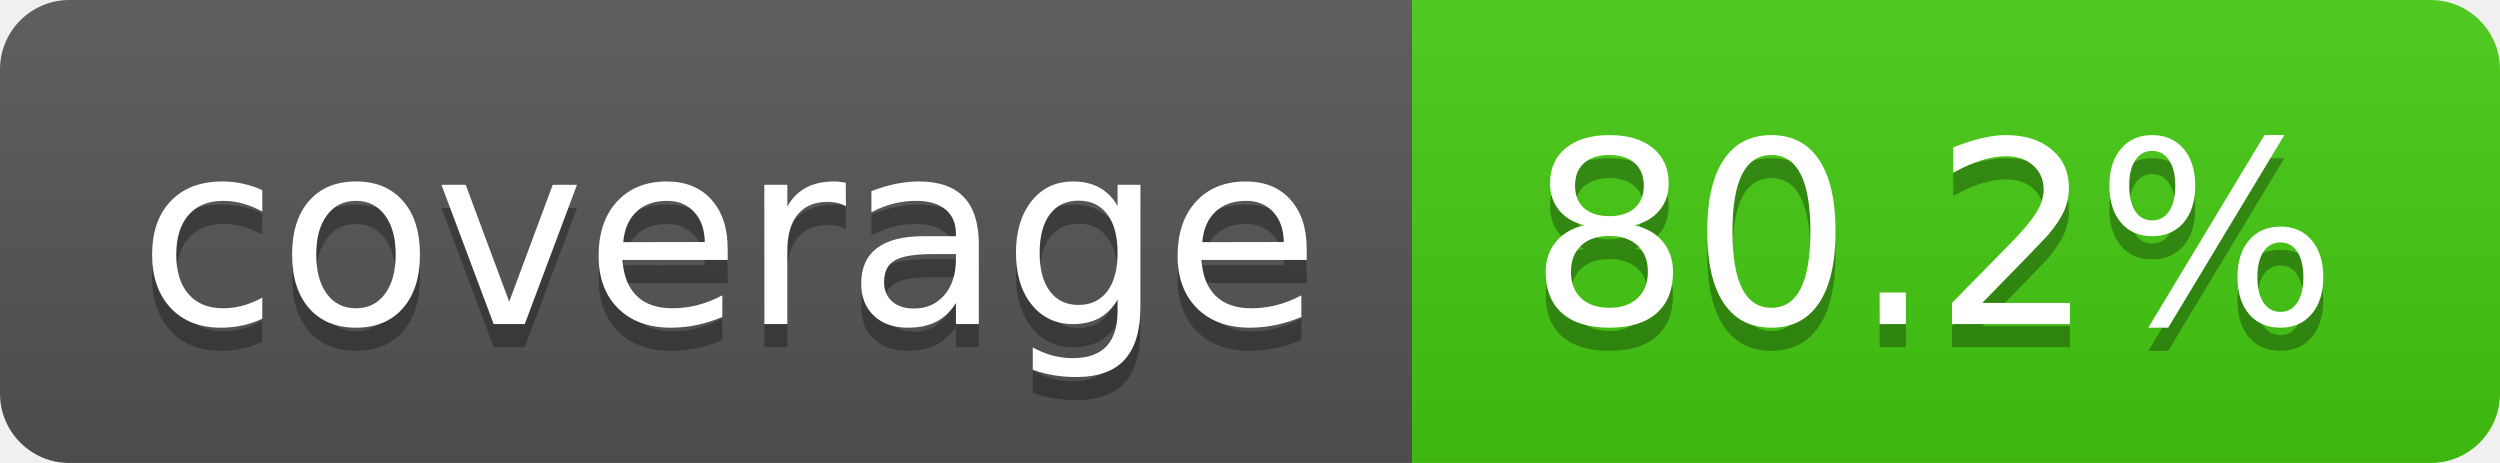
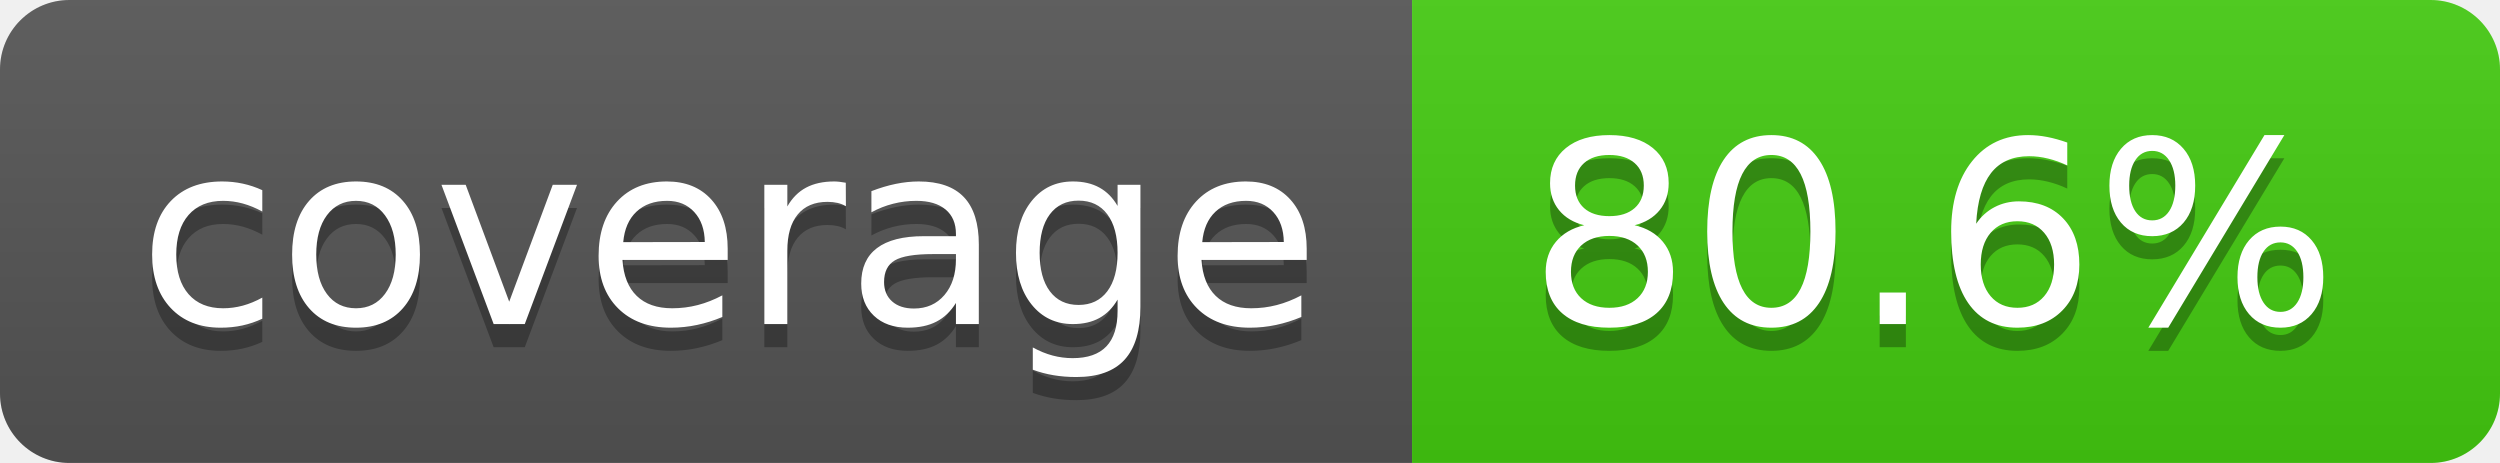
- <svg xmlns="http://www.w3.org/2000/svg" width="108" height="20" role="img" aria-label="coverage: 80.2%">
+ <svg xmlns="http://www.w3.org/2000/svg" width="108" height="20" role="img" aria-label="coverage: 80.6%">
  <linearGradient id="s" x2="0" y2="100%">
    <stop offset="0" stop-color="#bbb" stop-opacity=".1" />
    <stop offset="1" stop-opacity=".1" />
  </linearGradient>
  <clipPath id="r">
    <rect width="108" height="20" rx="3" fill="#fff" />
  </clipPath>
  <g clip-path="url(#r)">
    <rect width="61" height="20" fill="#555" />
    <rect x="61" width="47" height="20" fill="#4c1" />
    <rect width="108" height="20" fill="url(#s)" />
  </g>
  <g fill="#fff" text-anchor="middle" font-family="Verdana,Geneva,DejaVu Sans,sans-serif" text-rendering="geometricPrecision" font-size="110">
    <text aria-hidden="true" x="315" y="150" fill="#010101" fill-opacity=".3" transform="scale(.1)" textLength="510">coverage</text>
    <text x="315" y="140" transform="scale(.1)" fill="#fff" textLength="510">coverage</text>
-     <text aria-hidden="true" x="835" y="150" fill="#010101" fill-opacity=".3" transform="scale(.1)" textLength="370">80.2%</text>
-     <text x="835" y="140" transform="scale(.1)" fill="#fff" textLength="370">80.2%</text>
+     <text aria-hidden="true" x="835" y="150" fill="#010101" fill-opacity=".3" transform="scale(.1)" textLength="370">80.6%</text>
+     <text x="835" y="140" transform="scale(.1)" fill="#fff" textLength="370">80.6%</text>
  </g>
</svg>
